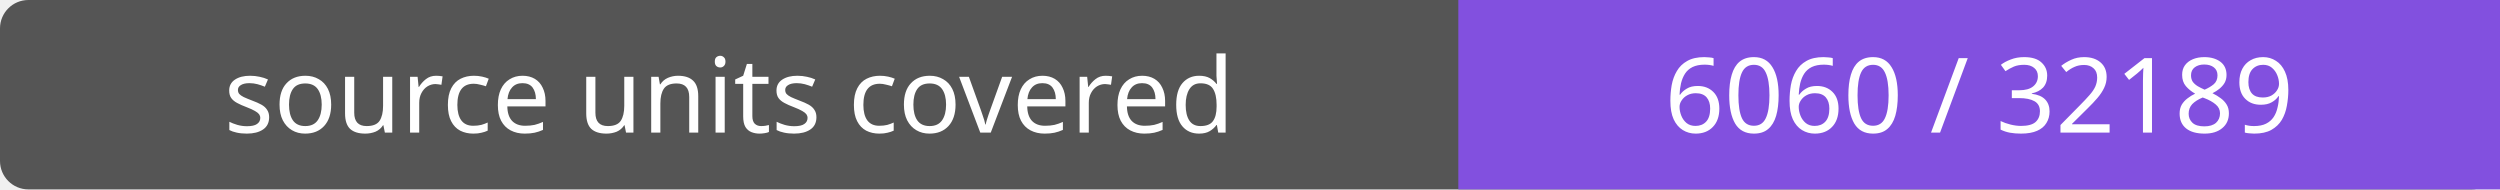
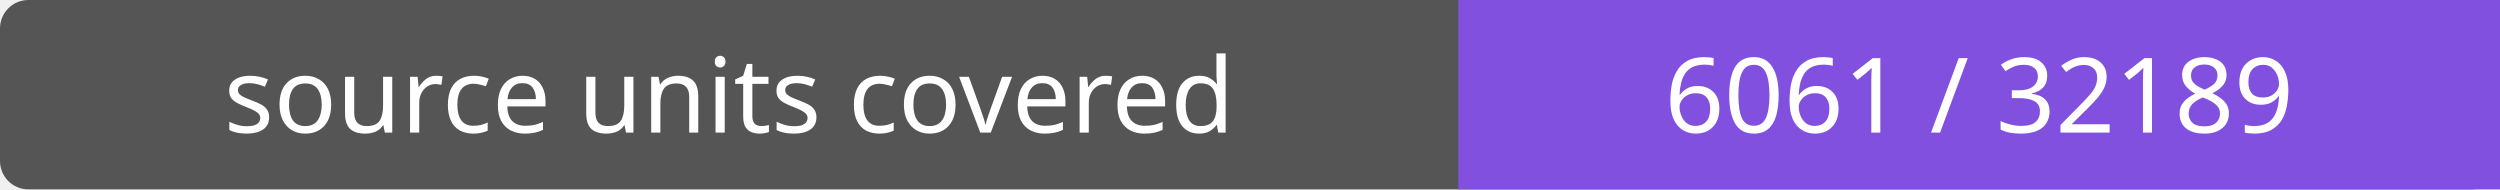
- <svg xmlns="http://www.w3.org/2000/svg" width="264" height="20" role="img" aria-label="source units covered: 6060 / 32189">
+ <svg xmlns="http://www.w3.org/2000/svg" width="264" height="20" role="img" aria-label="source units covered: 6061 / 32189">
  <rect width="264" height="20" rx="3" fill="#555" />
  <path fill="#8250df" d="M154 0h110v20H154z" />
  <g fill="#fff" text-anchor="middle" font-family="Verdana,sans-serif" font-size="11">
    <text x="77.0" y="14">source units covered</text>
-     <text x="209.0" y="14">6060 / 32189</text>
+     <text x="209.0" y="14">6061 / 32189</text>
  </g>
</svg>
